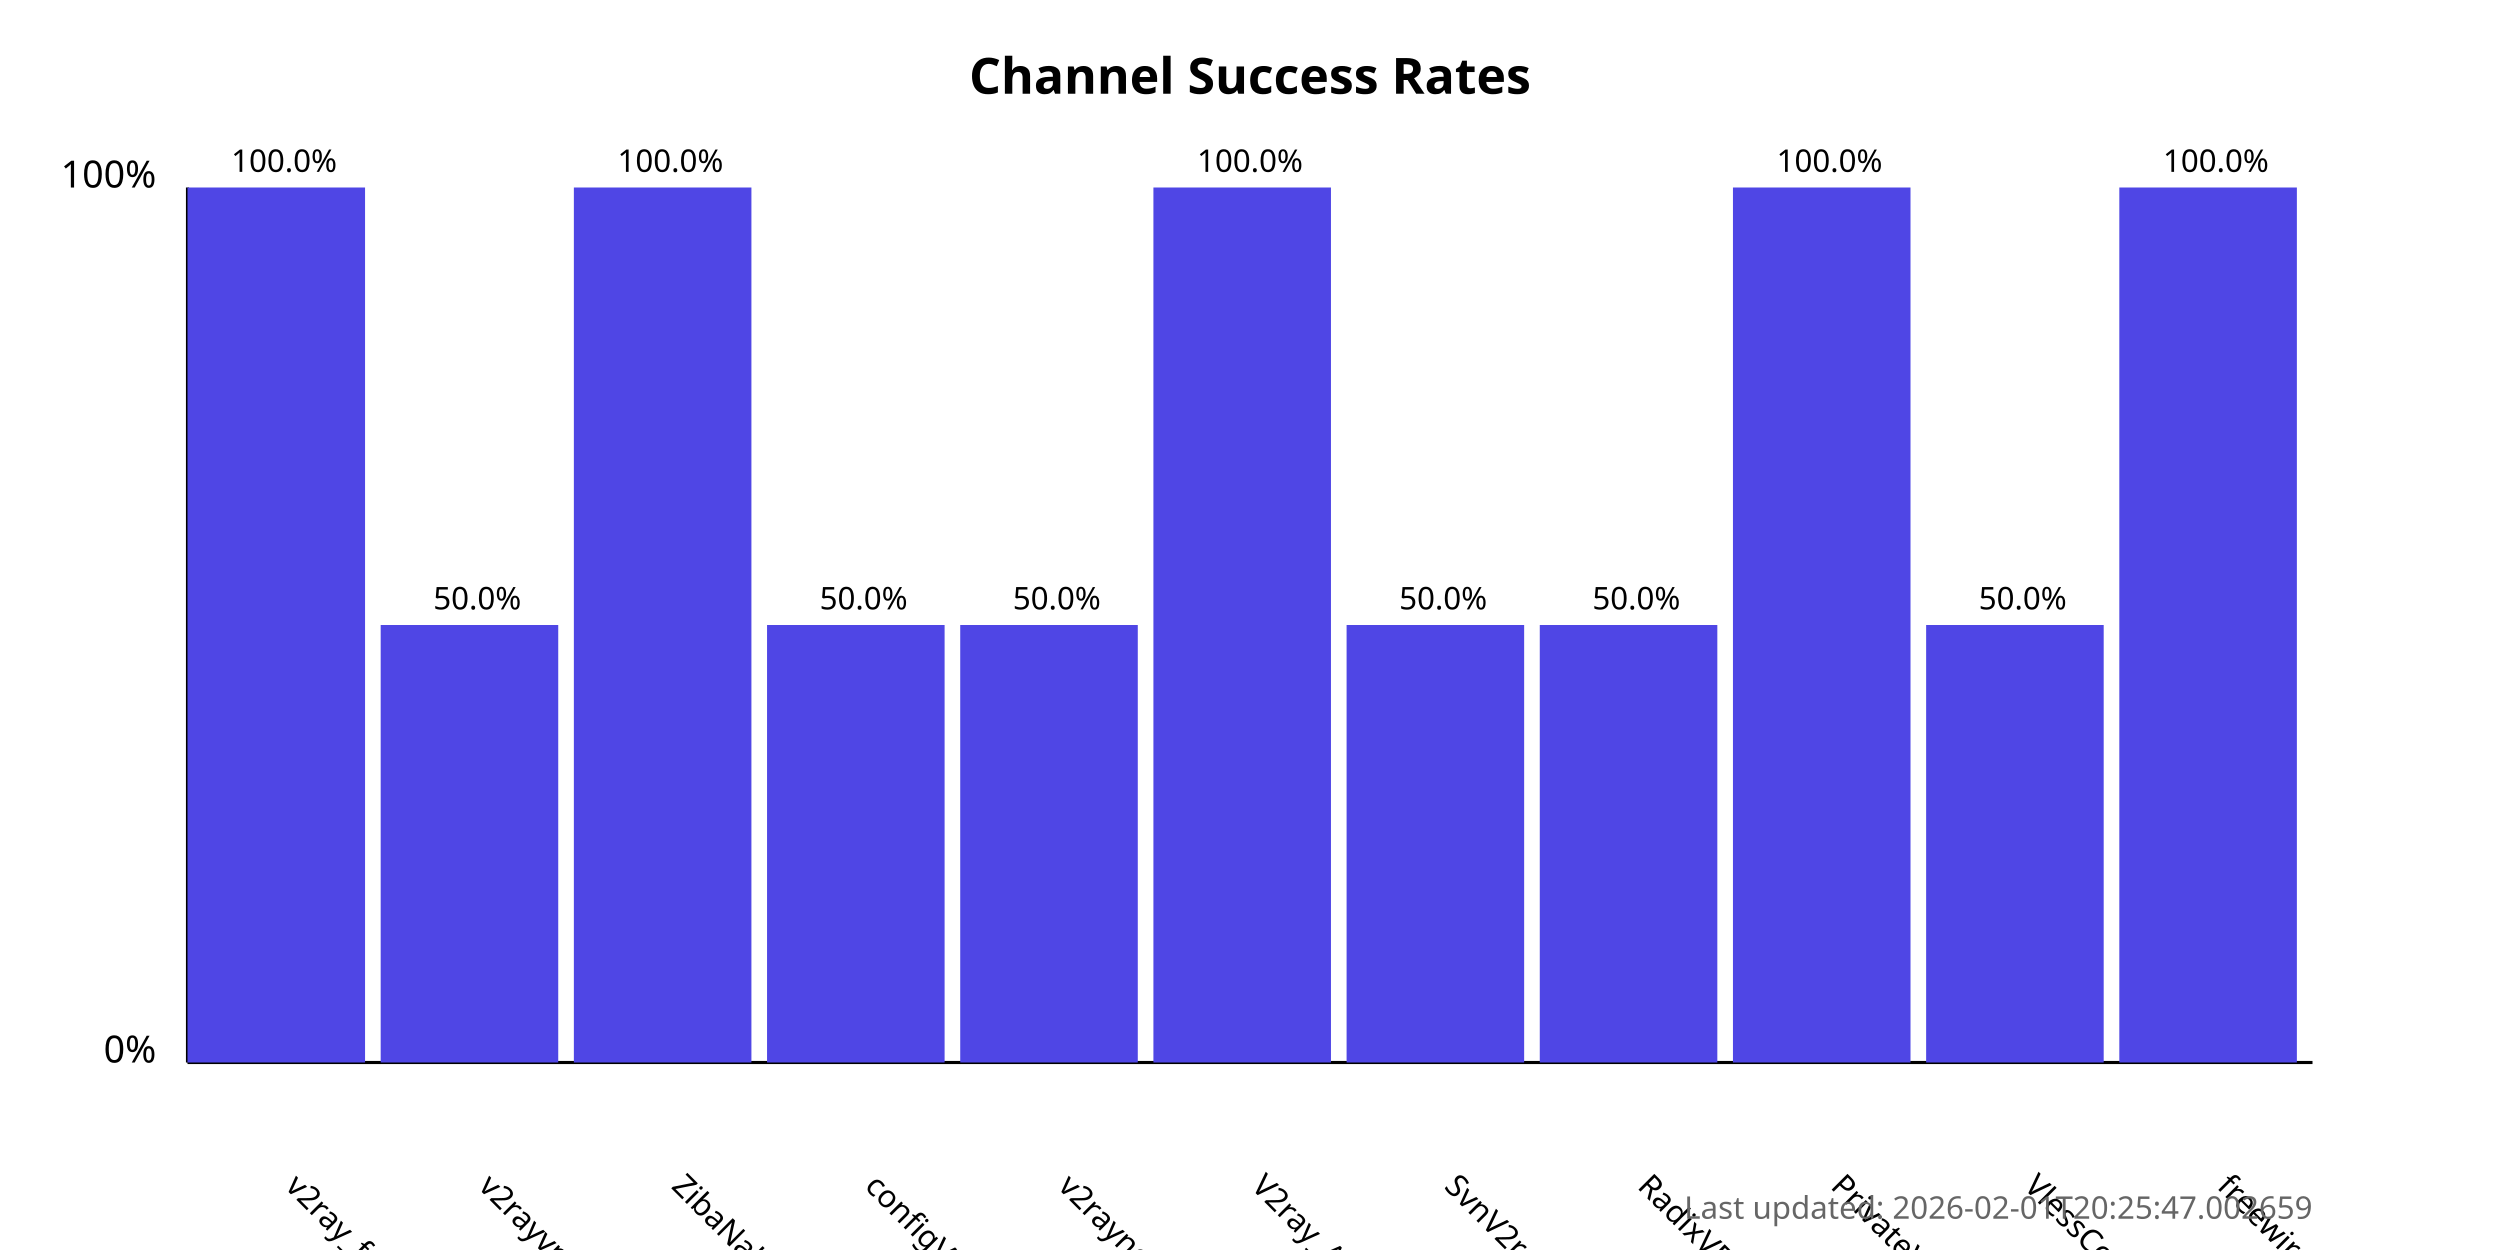
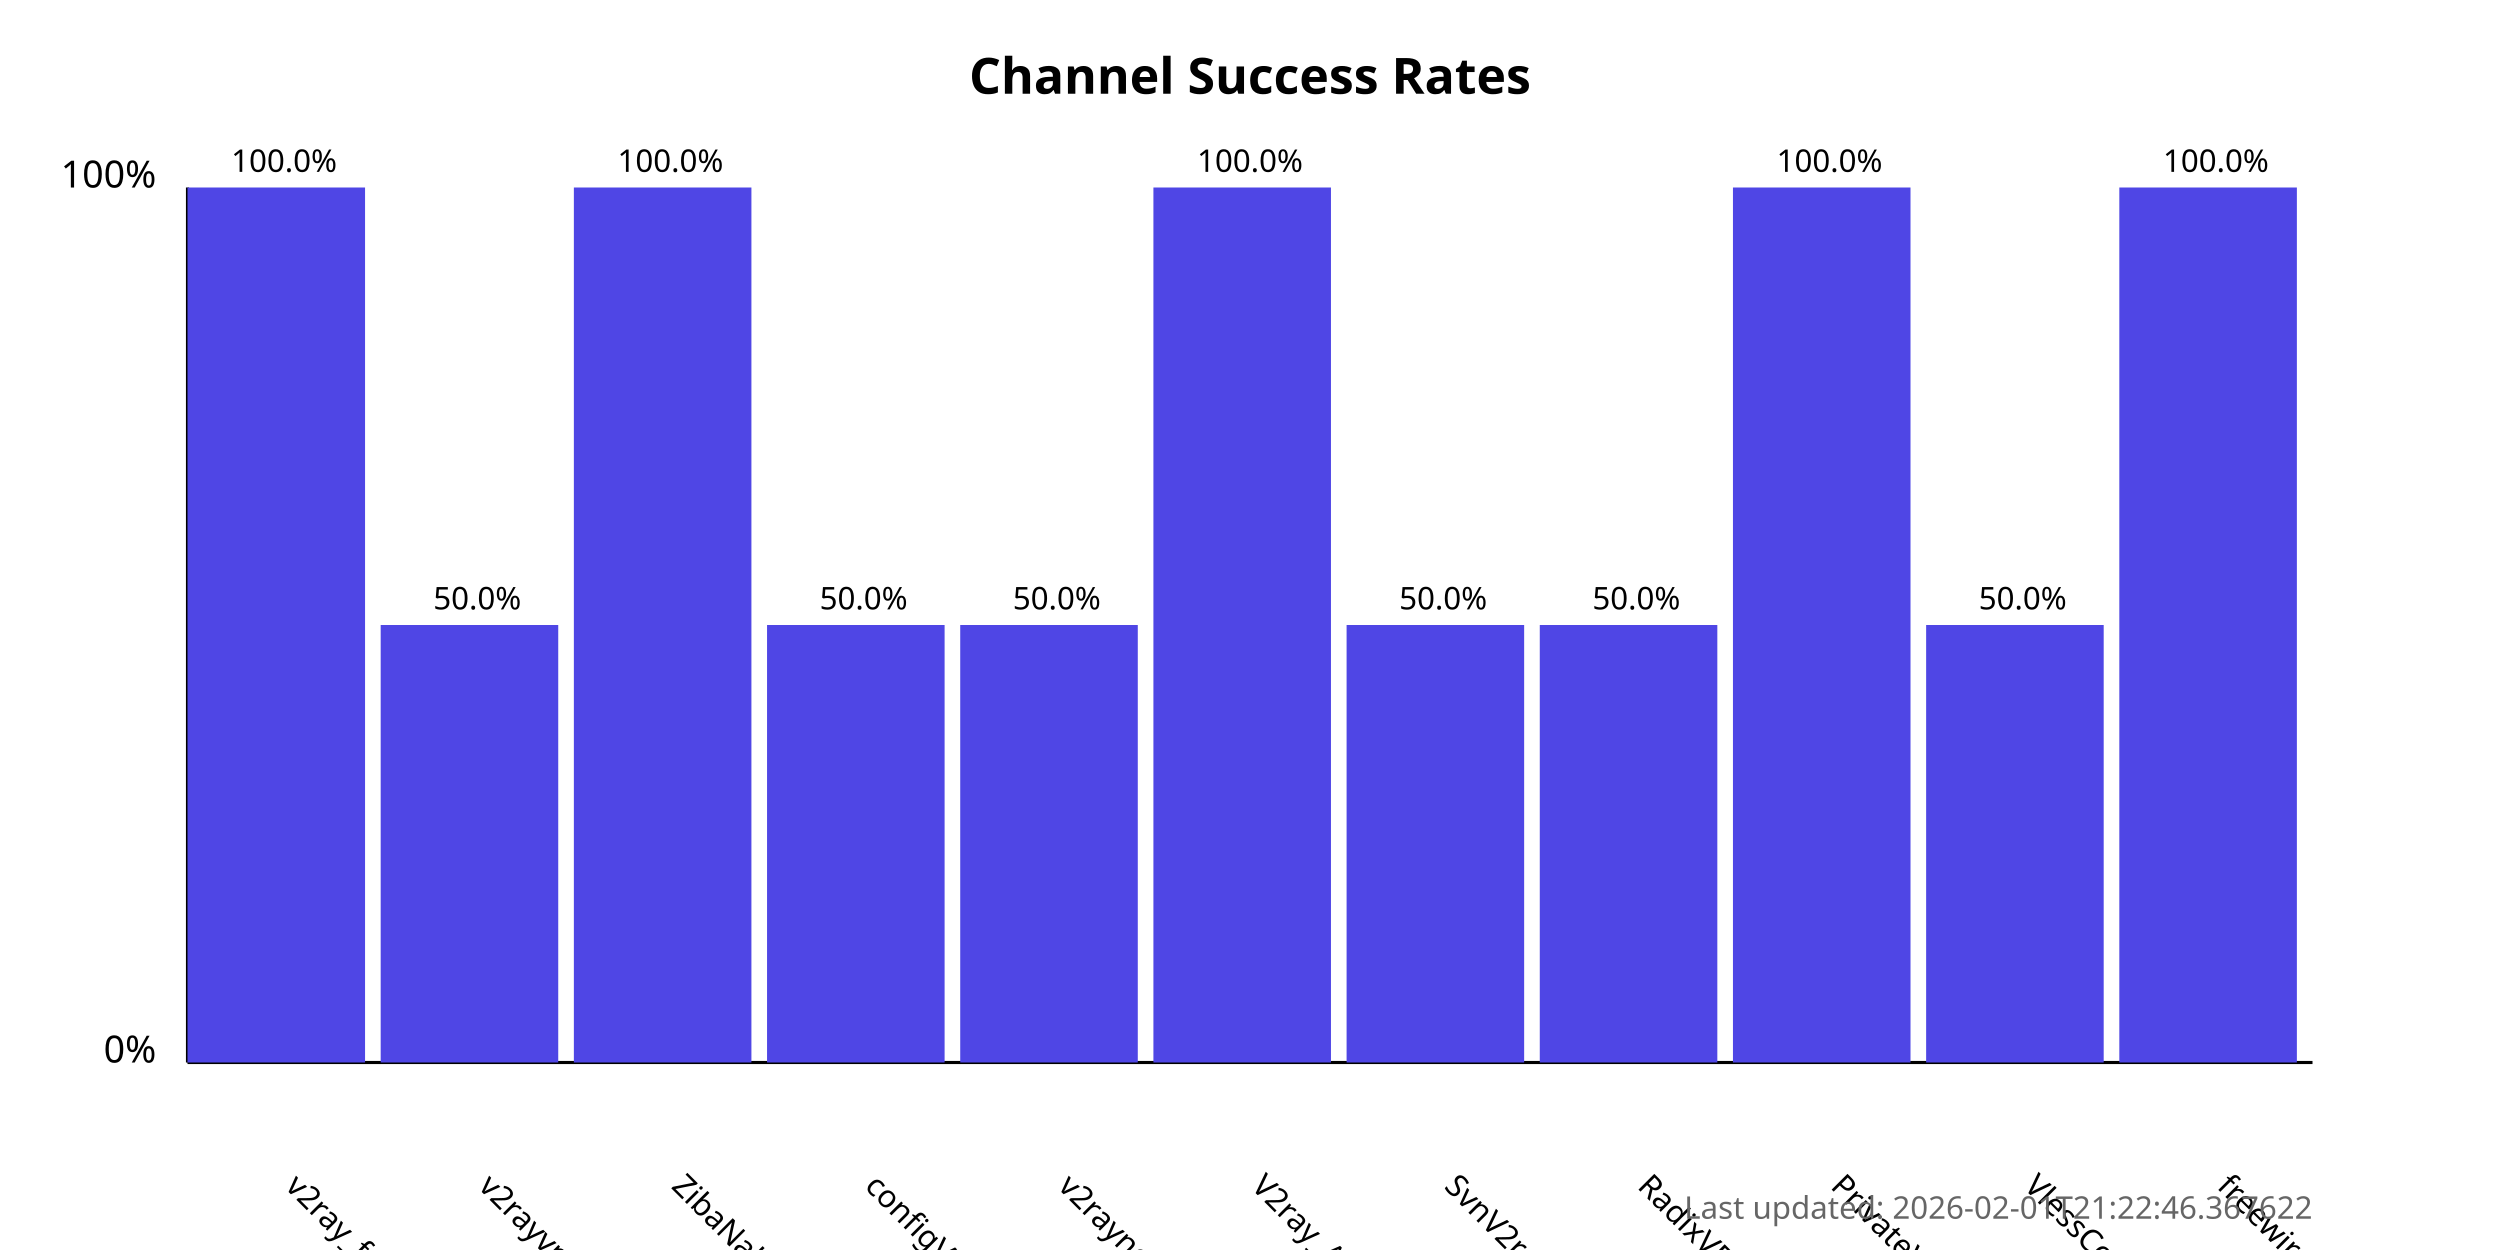
<svg xmlns="http://www.w3.org/2000/svg" width="800" height="400">
  <style>
            .chart-title { font: bold 16px sans-serif; }
            .axis-label { font: 12px sans-serif; }
            .tick-label { font: 10px sans-serif; }
            .bar { fill: #4f46e5; }
            .bar:hover { fill: #6366f1; }
            .timestamp { font: 10px sans-serif; fill: #666; }
        </style>
  <text x="400.0" y="30" text-anchor="middle" class="chart-title">
            Channel Success Rates
        </text>
  <line x1="60" y1="340" x2="60" y2="60" stroke="black" stroke-width="1" />
  <line x1="60" y1="340" x2="740" y2="340" stroke="black" stroke-width="1" />
  <text x="50" y="340" text-anchor="end" class="axis-label">0%</text>
  <text x="50" y="60" text-anchor="end" class="axis-label">100%</text>
  <g>
    <rect x="60" y="60.0" width="56.818" height="280.0" class="bar" />
    <text x="90.909" y="380" transform="rotate(45, 90.90909, 380)" text-anchor="start" class="tick-label">
                v2ray_free_conf
            </text>
    <text x="90.909" y="55.0" text-anchor="middle" class="tick-label">
                100.0%
            </text>
  </g>
  <g>
    <rect x="121.818" y="200.0" width="56.818" height="140.0" class="bar" />
    <text x="152.727" y="380" transform="rotate(45, 152.7273, 380)" text-anchor="start" class="tick-label">
                v2rayvpno
            </text>
    <text x="152.727" y="195.0" text-anchor="middle" class="tick-label">
                50.0%
            </text>
  </g>
  <g>
    <rect x="183.636" y="60.0" width="56.818" height="280.0" class="bar" />
    <text x="214.545" y="380" transform="rotate(45, 214.5455, 380)" text-anchor="start" class="tick-label">
                ZibaNabz
            </text>
    <text x="214.545" y="55.0" text-anchor="middle" class="tick-label">
                100.0%
            </text>
  </g>
  <g>
    <rect x="245.455" y="200.0" width="56.818" height="140.0" class="bar" />
    <text x="276.364" y="380" transform="rotate(45, 276.3636, 380)" text-anchor="start" class="tick-label">
                configV2rayForFree
            </text>
    <text x="276.364" y="195.0" text-anchor="middle" class="tick-label">
                50.0%
            </text>
  </g>
  <g>
    <rect x="307.273" y="200.0" width="56.818" height="140.0" class="bar" />
    <text x="338.182" y="380" transform="rotate(45, 338.1818, 380)" text-anchor="start" class="tick-label">
                v2rayngvpn
            </text>
    <text x="338.182" y="195.0" text-anchor="middle" class="tick-label">
                50.0%
            </text>
  </g>
  <g>
    <rect x="369.091" y="60.0" width="56.818" height="280.0" class="bar" />
    <text x="400.0" y="380" transform="rotate(45, 400.0, 380)" text-anchor="start" class="tick-label">
                V2ray_Alpha
            </text>
    <text x="400.0" y="55.0" text-anchor="middle" class="tick-label">
                100.0%
            </text>
  </g>
  <g>
    <rect x="430.909" y="200.0" width="56.818" height="140.0" class="bar" />
    <text x="461.818" y="380" transform="rotate(45, 461.8182, 380)" text-anchor="start" class="tick-label">
                SvnV2ray
            </text>
    <text x="461.818" y="195.0" text-anchor="middle" class="tick-label">
                50.0%
            </text>
  </g>
  <g>
    <rect x="492.727" y="200.0" width="56.818" height="140.0" class="bar" />
    <text x="523.636" y="380" transform="rotate(45, 523.6364, 380)" text-anchor="start" class="tick-label">
                RadixVPN
            </text>
    <text x="523.636" y="195.0" text-anchor="middle" class="tick-label">
                50.0%
            </text>
  </g>
  <g>
    <rect x="554.545" y="60.0" width="56.818" height="280.0" class="bar" />
    <text x="585.455" y="380" transform="rotate(45, 585.4545, 380)" text-anchor="start" class="tick-label">
                PrivateVPNs
            </text>
    <text x="585.455" y="55.0" text-anchor="middle" class="tick-label">
                100.0%
            </text>
  </g>
  <g>
    <rect x="616.364" y="200.0" width="56.818" height="140.0" class="bar" />
    <text x="647.273" y="380" transform="rotate(45, 647.2727, 380)" text-anchor="start" class="tick-label">
                VlessConfig
            </text>
    <text x="647.273" y="195.0" text-anchor="middle" class="tick-label">
                50.0%
            </text>
  </g>
  <g>
    <rect x="678.182" y="60.0" width="56.818" height="280.0" class="bar" />
    <text x="709.091" y="380" transform="rotate(45, 709.0909, 380)" text-anchor="start" class="tick-label">
                freewireguard
            </text>
    <text x="709.091" y="55.0" text-anchor="middle" class="tick-label">
                100.0%
            </text>
  </g>
  <text x="740" y="390" text-anchor="end" class="timestamp">
-             Last updated: 2026-02-01T20:25:47.002659
+             Last updated: 2026-02-01T21:22:46.367622
        </text>
</svg>
